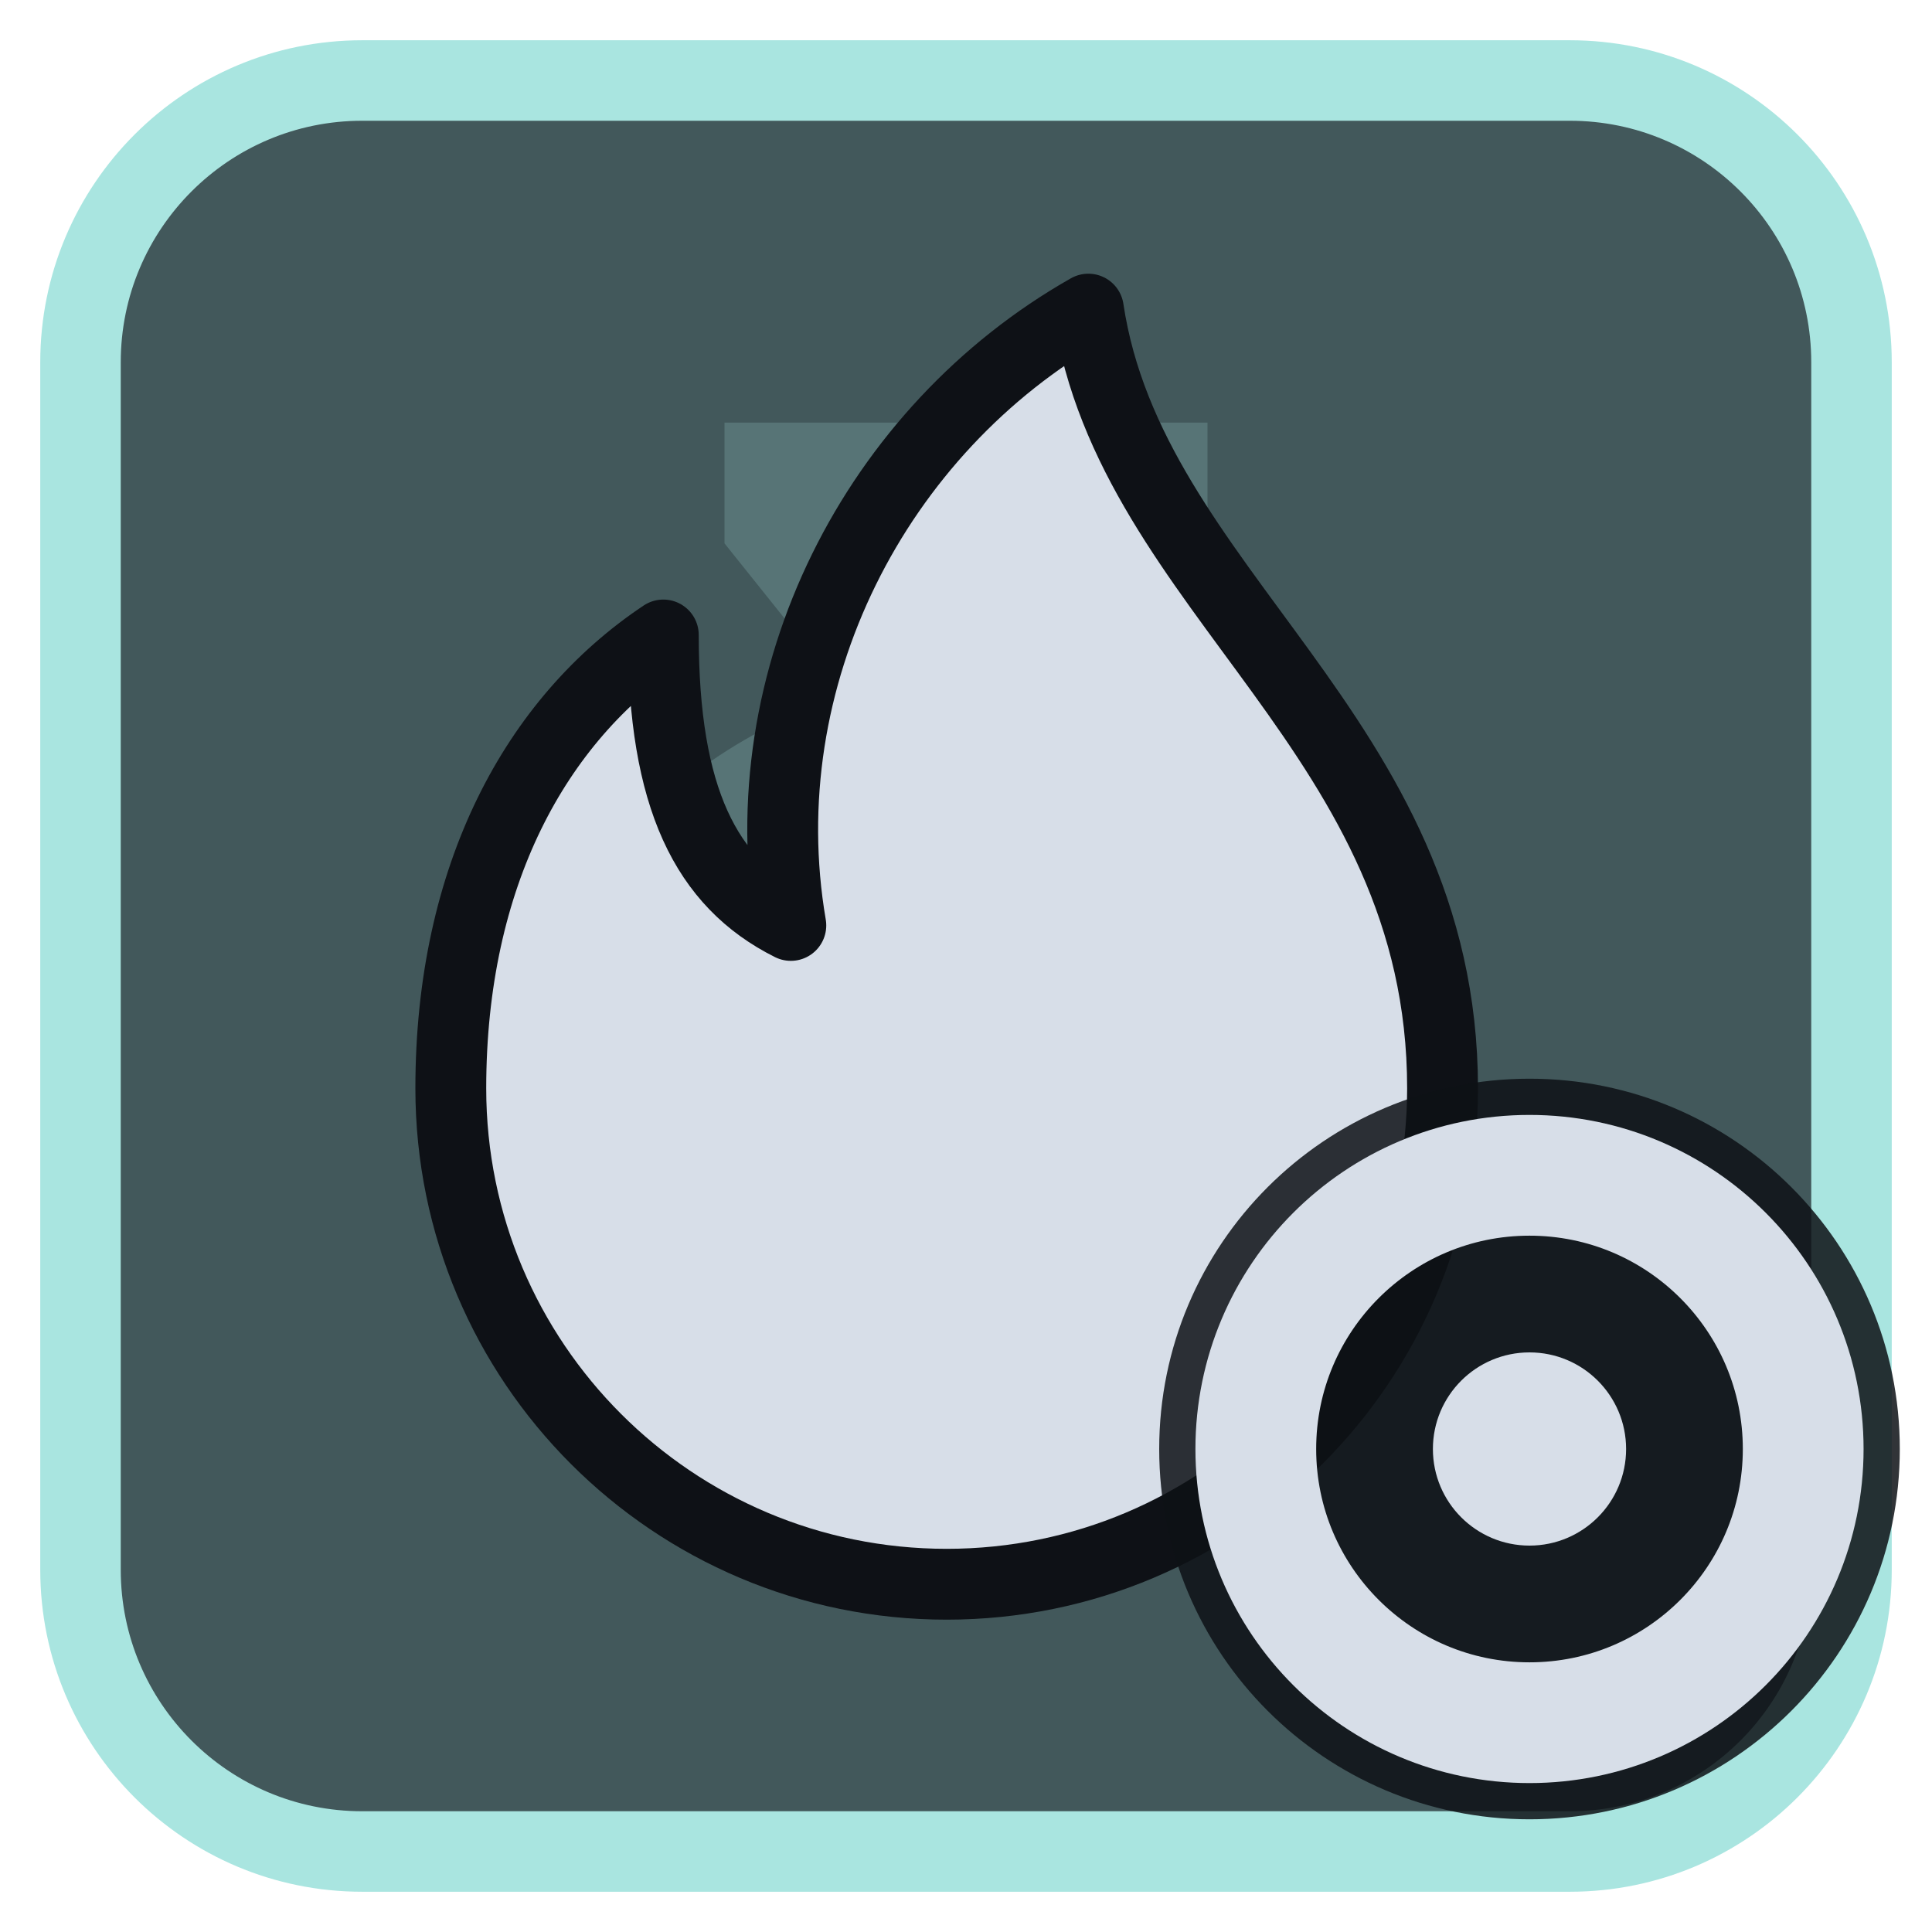
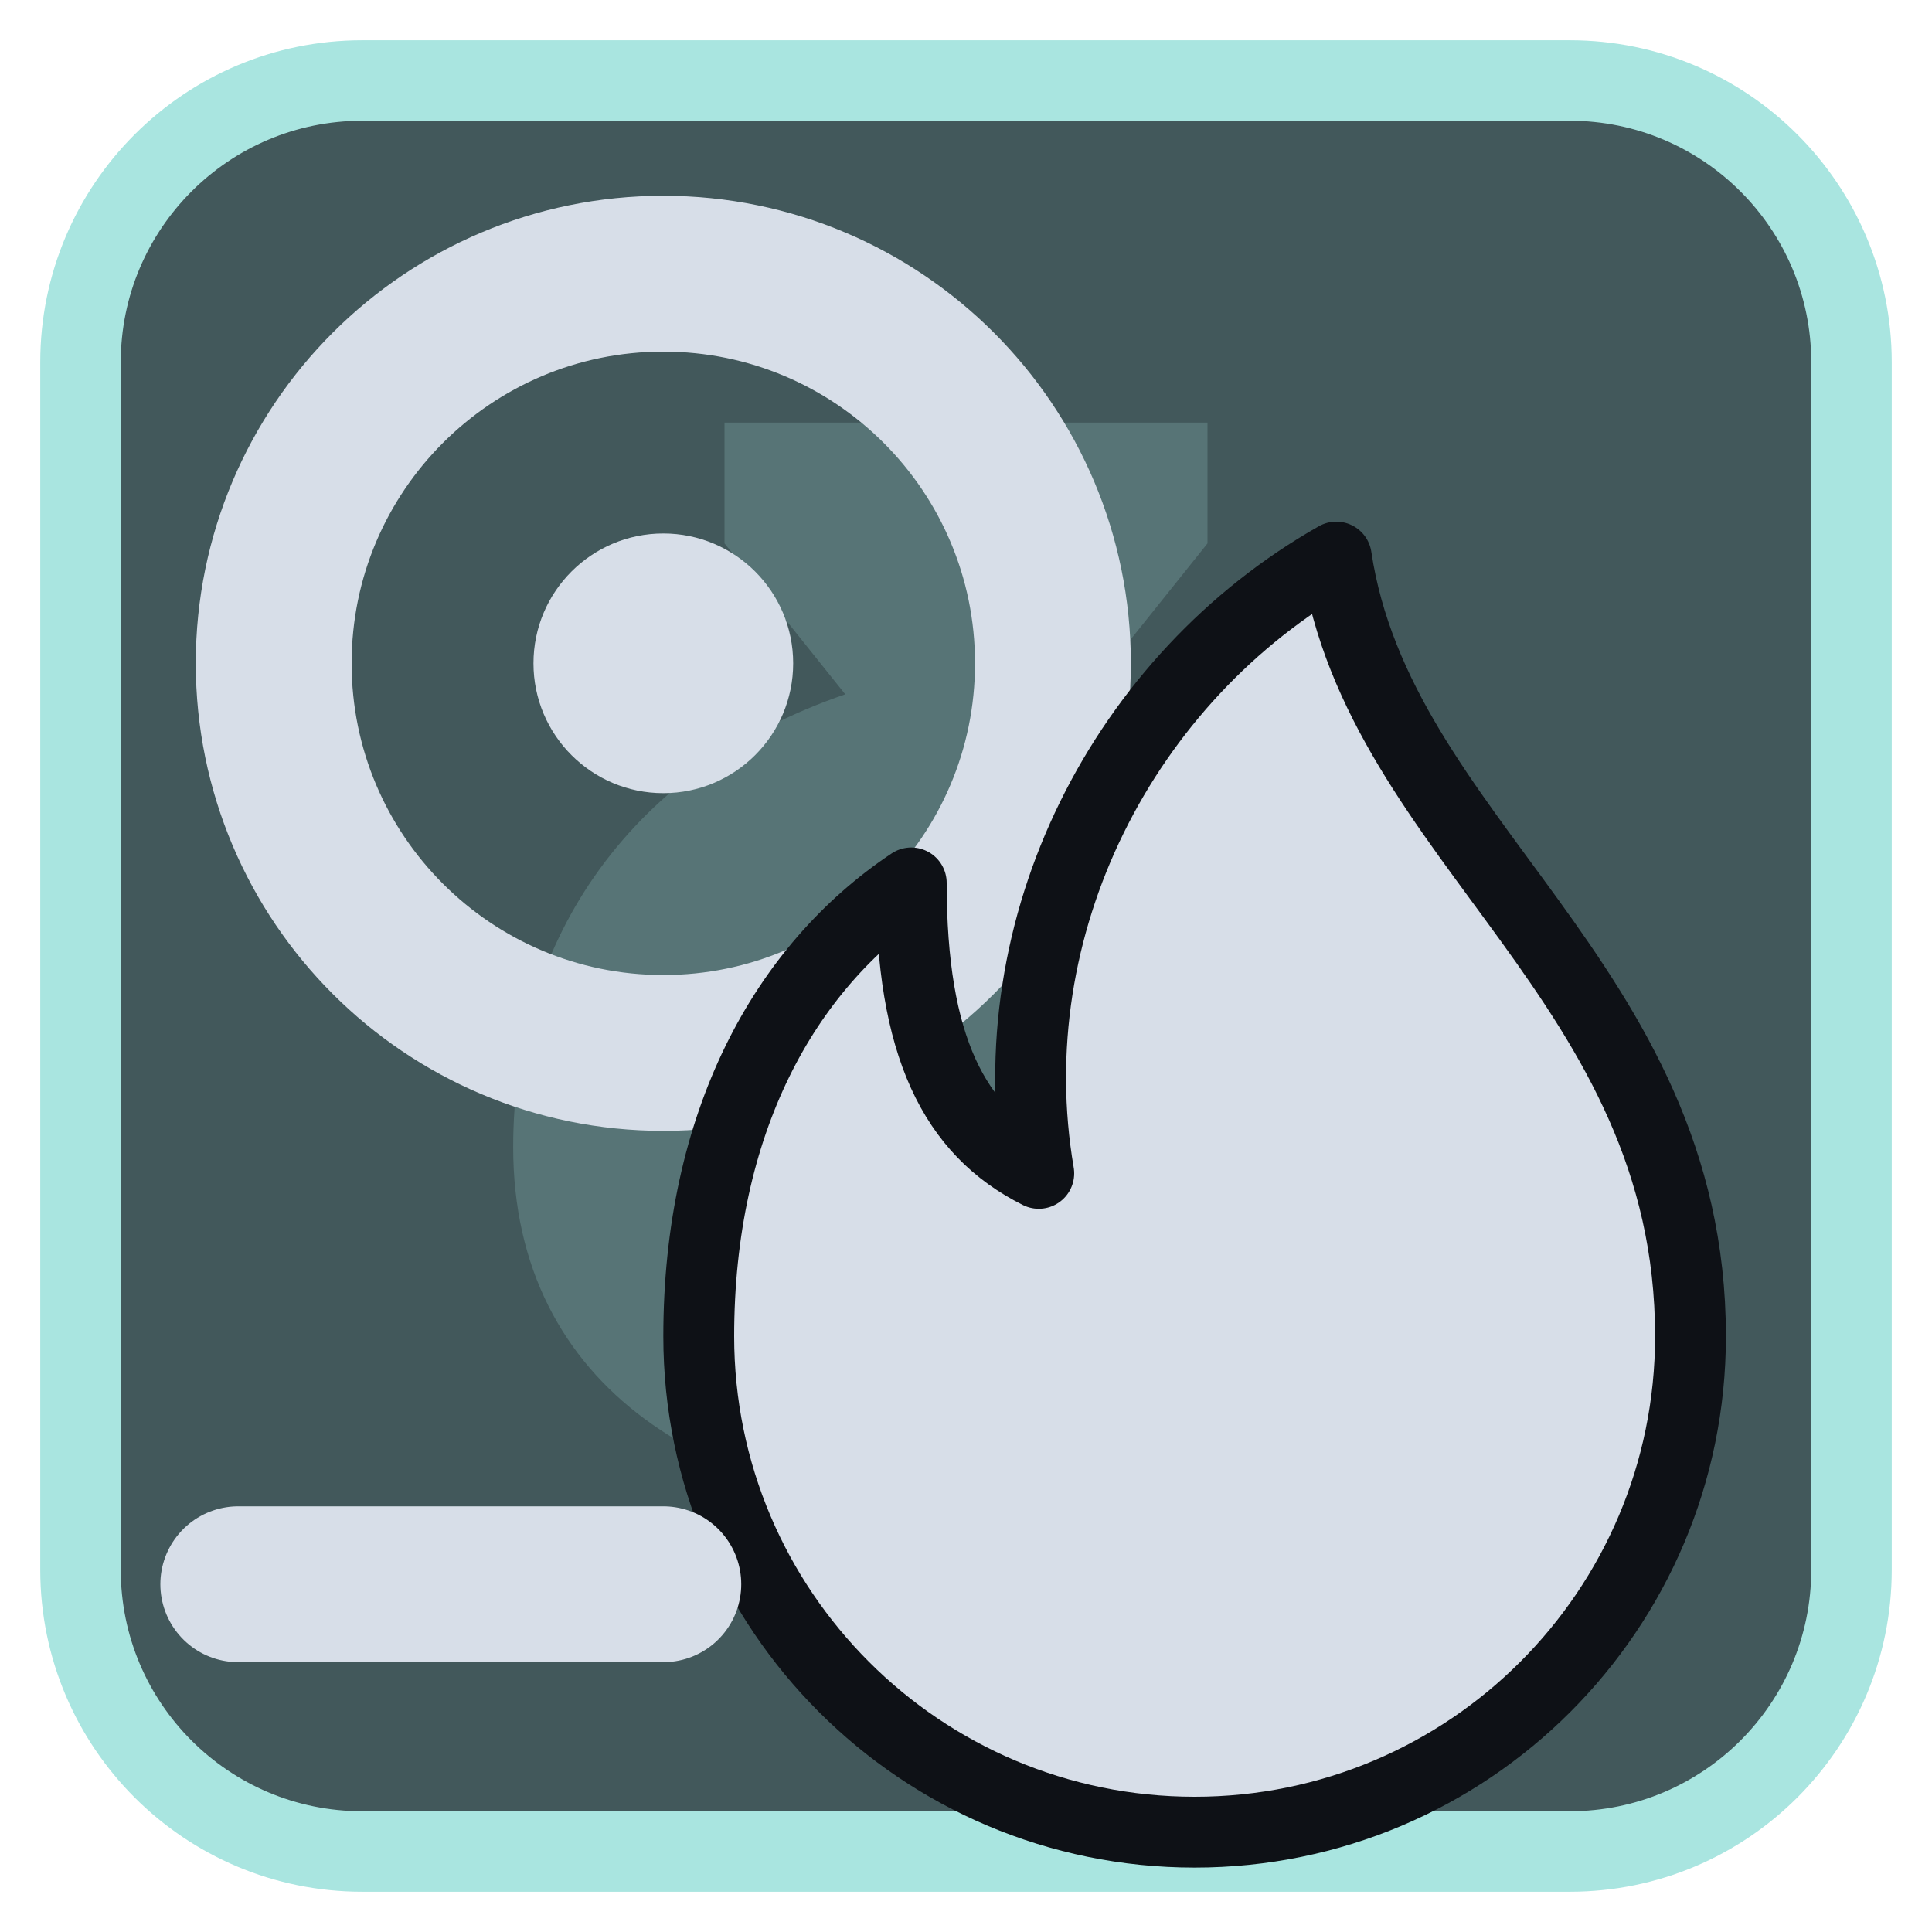
<svg xmlns="http://www.w3.org/2000/svg" viewBox="0 0 24 24" width="24" height="24">
  <rect x="1" y="1" width="22" height="22" rx="3.5" fill="#42585b" stroke="#a9e5e0" stroke-width="1" />
  <g opacity="0.2" transform="translate(3,3) scale(0.75)">
    <path d="M8 3h8v2l-2 2.5c3.5 1.2 5.5 4 5.5 7.5 0 4-3.3 6-7.5 6s-7.5-2-7.5-6c0-3.5 2-6.3 5.5-7.5L8 5z" fill="#a9e5e0" />
  </g>
  <g transform="translate(1.2,1.2) scale(0.88)">
-     <path d="M14 3c.6 4 5 6 5 11a7 7 0 0 1-14 0c0-3 1.2-5.2 3-6.4 0 2.3.6 3.5 1.8 4.1-.6-3.5 1.2-7 4.2-8.7z" fill="#d7dee8" stroke="#0e1116" stroke-width="1" stroke-linejoin="round" />
+     <circle cx="8" cy="8" r="5.5" fill="none" stroke="#d7dee8" stroke-width="2.2" stroke-linecap="round" stroke-linejoin="round" />
+     <circle cx="8" cy="8" r="1.833" fill="#d7dee8" />
+     <g transform="translate(15.5,15.5) scale(1) translate(-12,-12)">
+       <path d="M14 3c.6 4 5 6 5 11a7 7 0 0 1-14 0c0-3 1.2-5.2 3-6.4 0 2.3.6 3.5 1.8 4.1-.6-3.5 1.2-7 4.2-8.7z" fill="#d7dee8" stroke="#0e1116" stroke-width="1" stroke-linejoin="round" />
+     </g>
+     <path d="M2 21H8" fill="none" stroke="#d7dee8" stroke-width="2.2" stroke-linecap="round" stroke-linejoin="round" />
  </g>
-   <circle cx="19" cy="18" r="4.6" fill="#0e1116" fill-opacity="0.85" />
-   <circle cx="19" cy="18" r="3.4" fill="none" stroke="#d7dee8" stroke-width="1.5" stroke-linecap="round" stroke-linejoin="round" />
-   <circle cx="19" cy="18" r="1.2" fill="#d7dee8" />
</svg>
